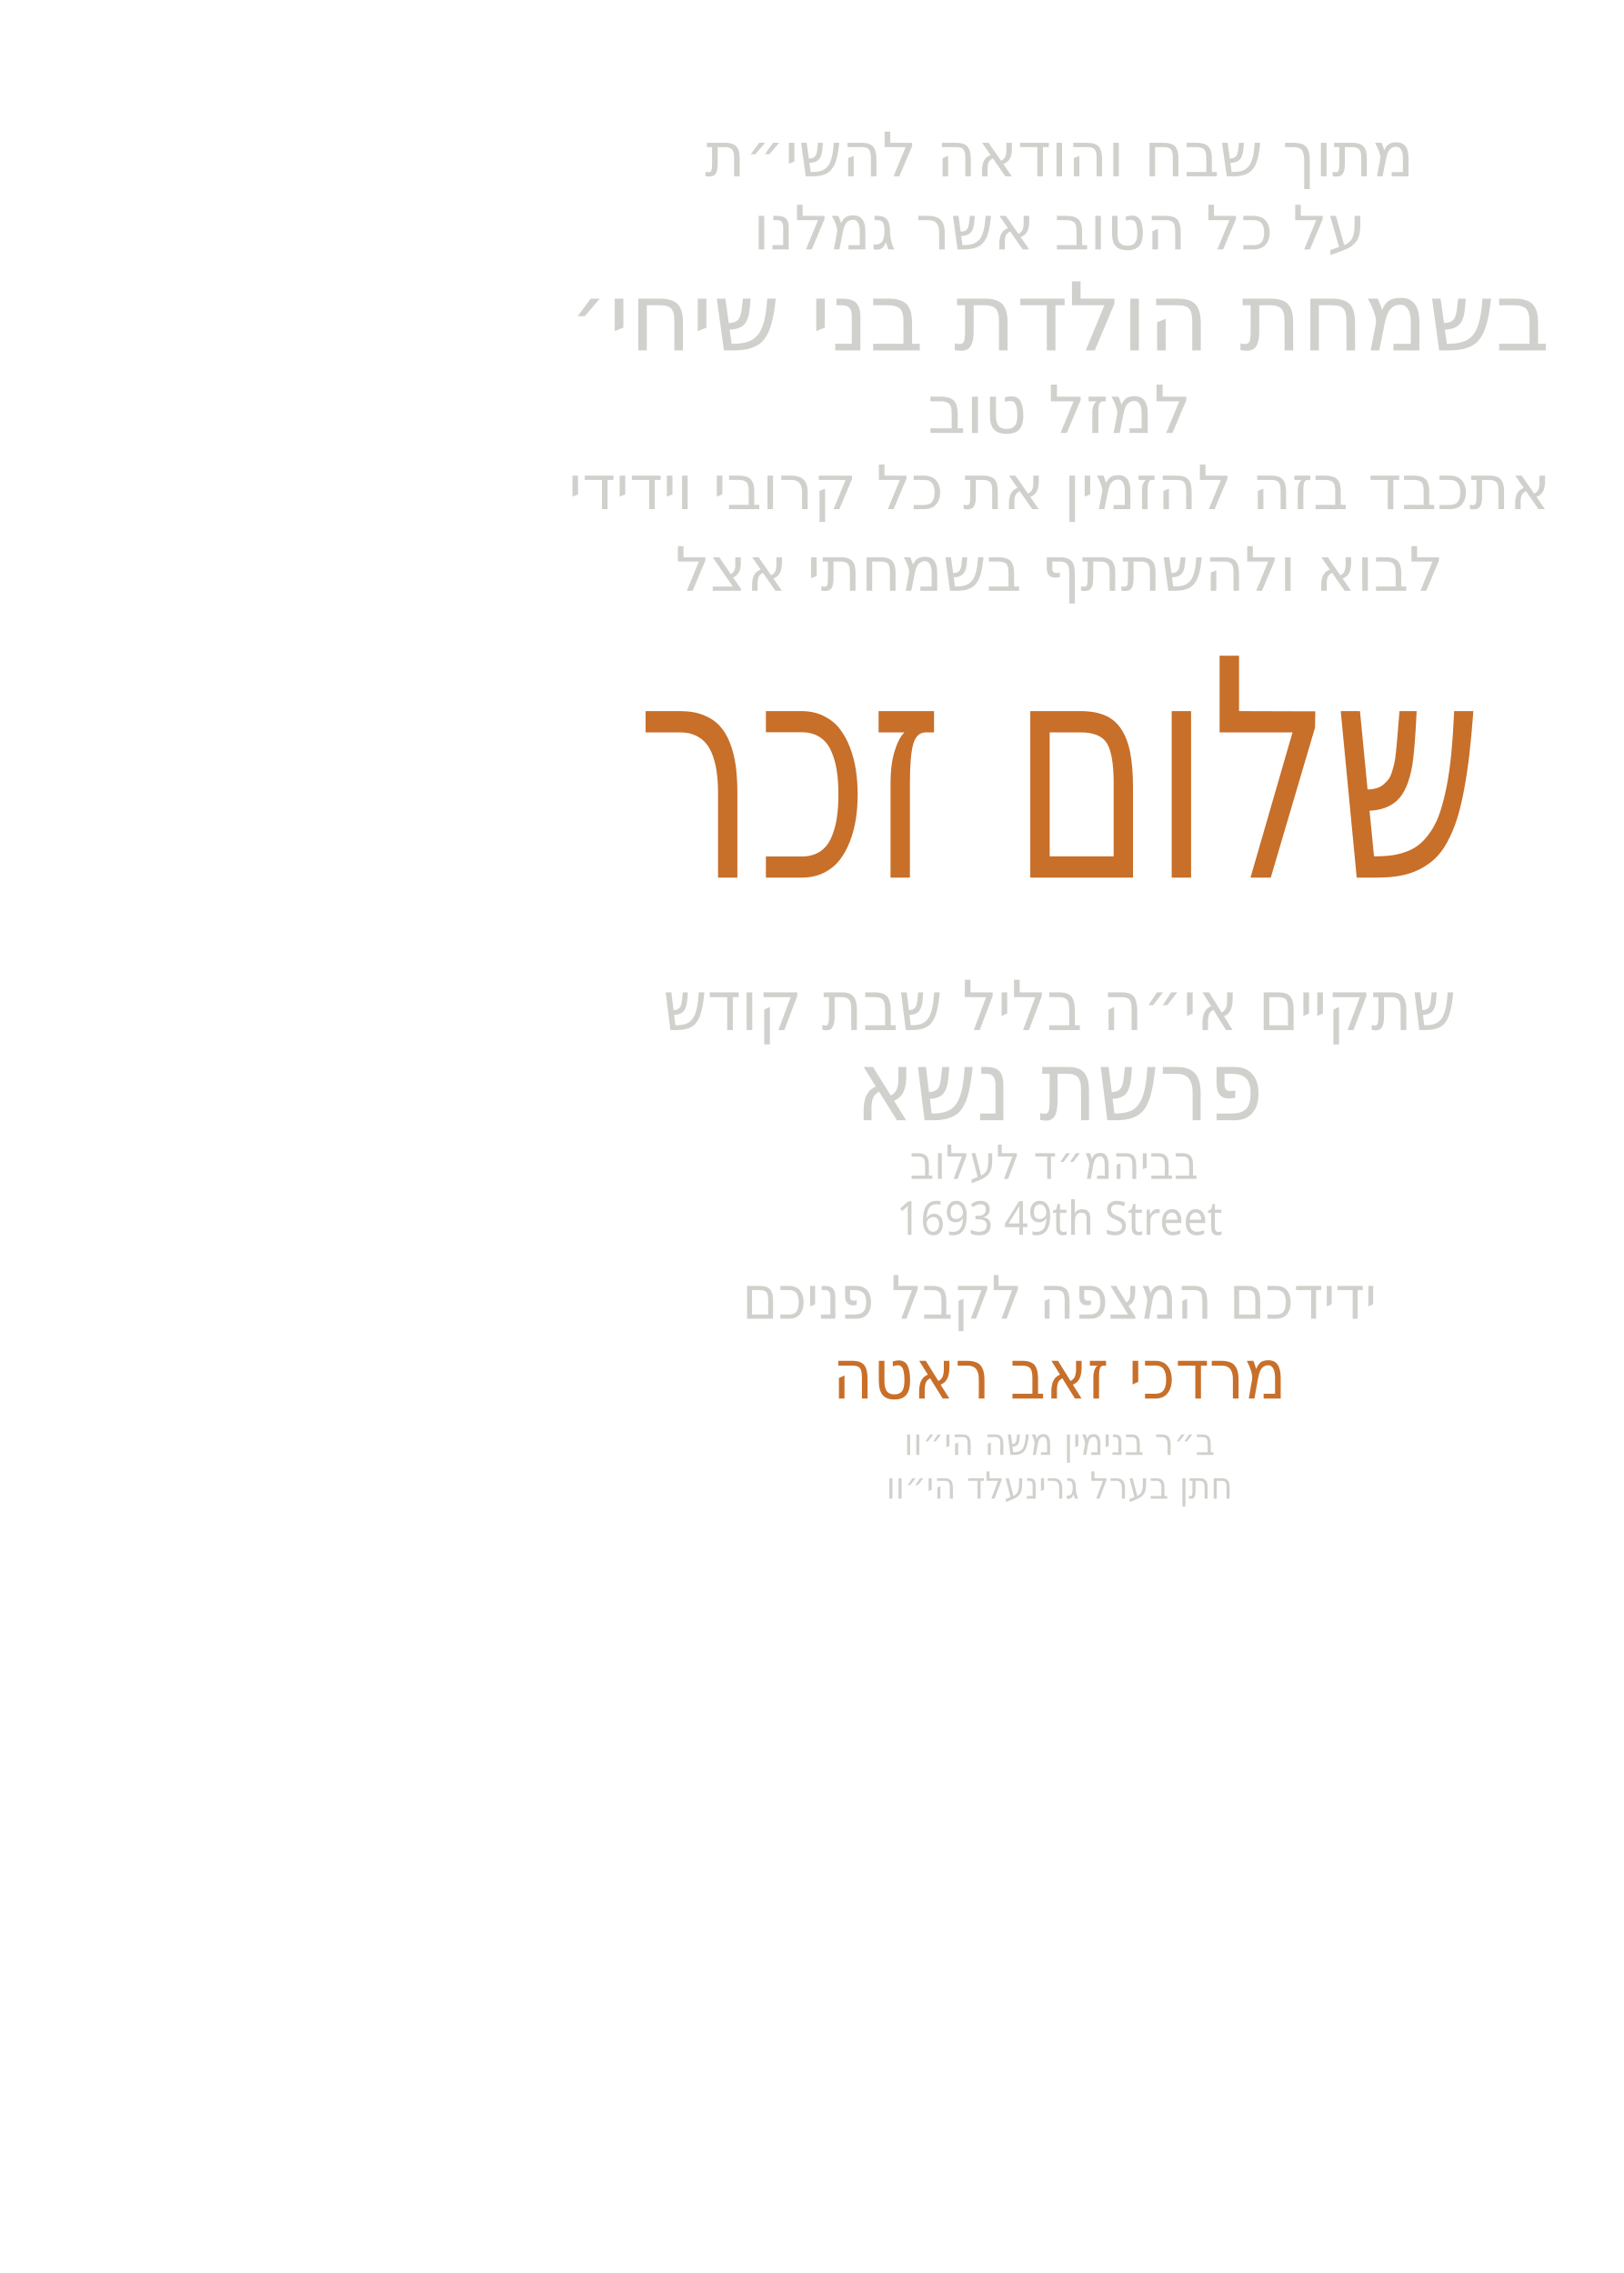
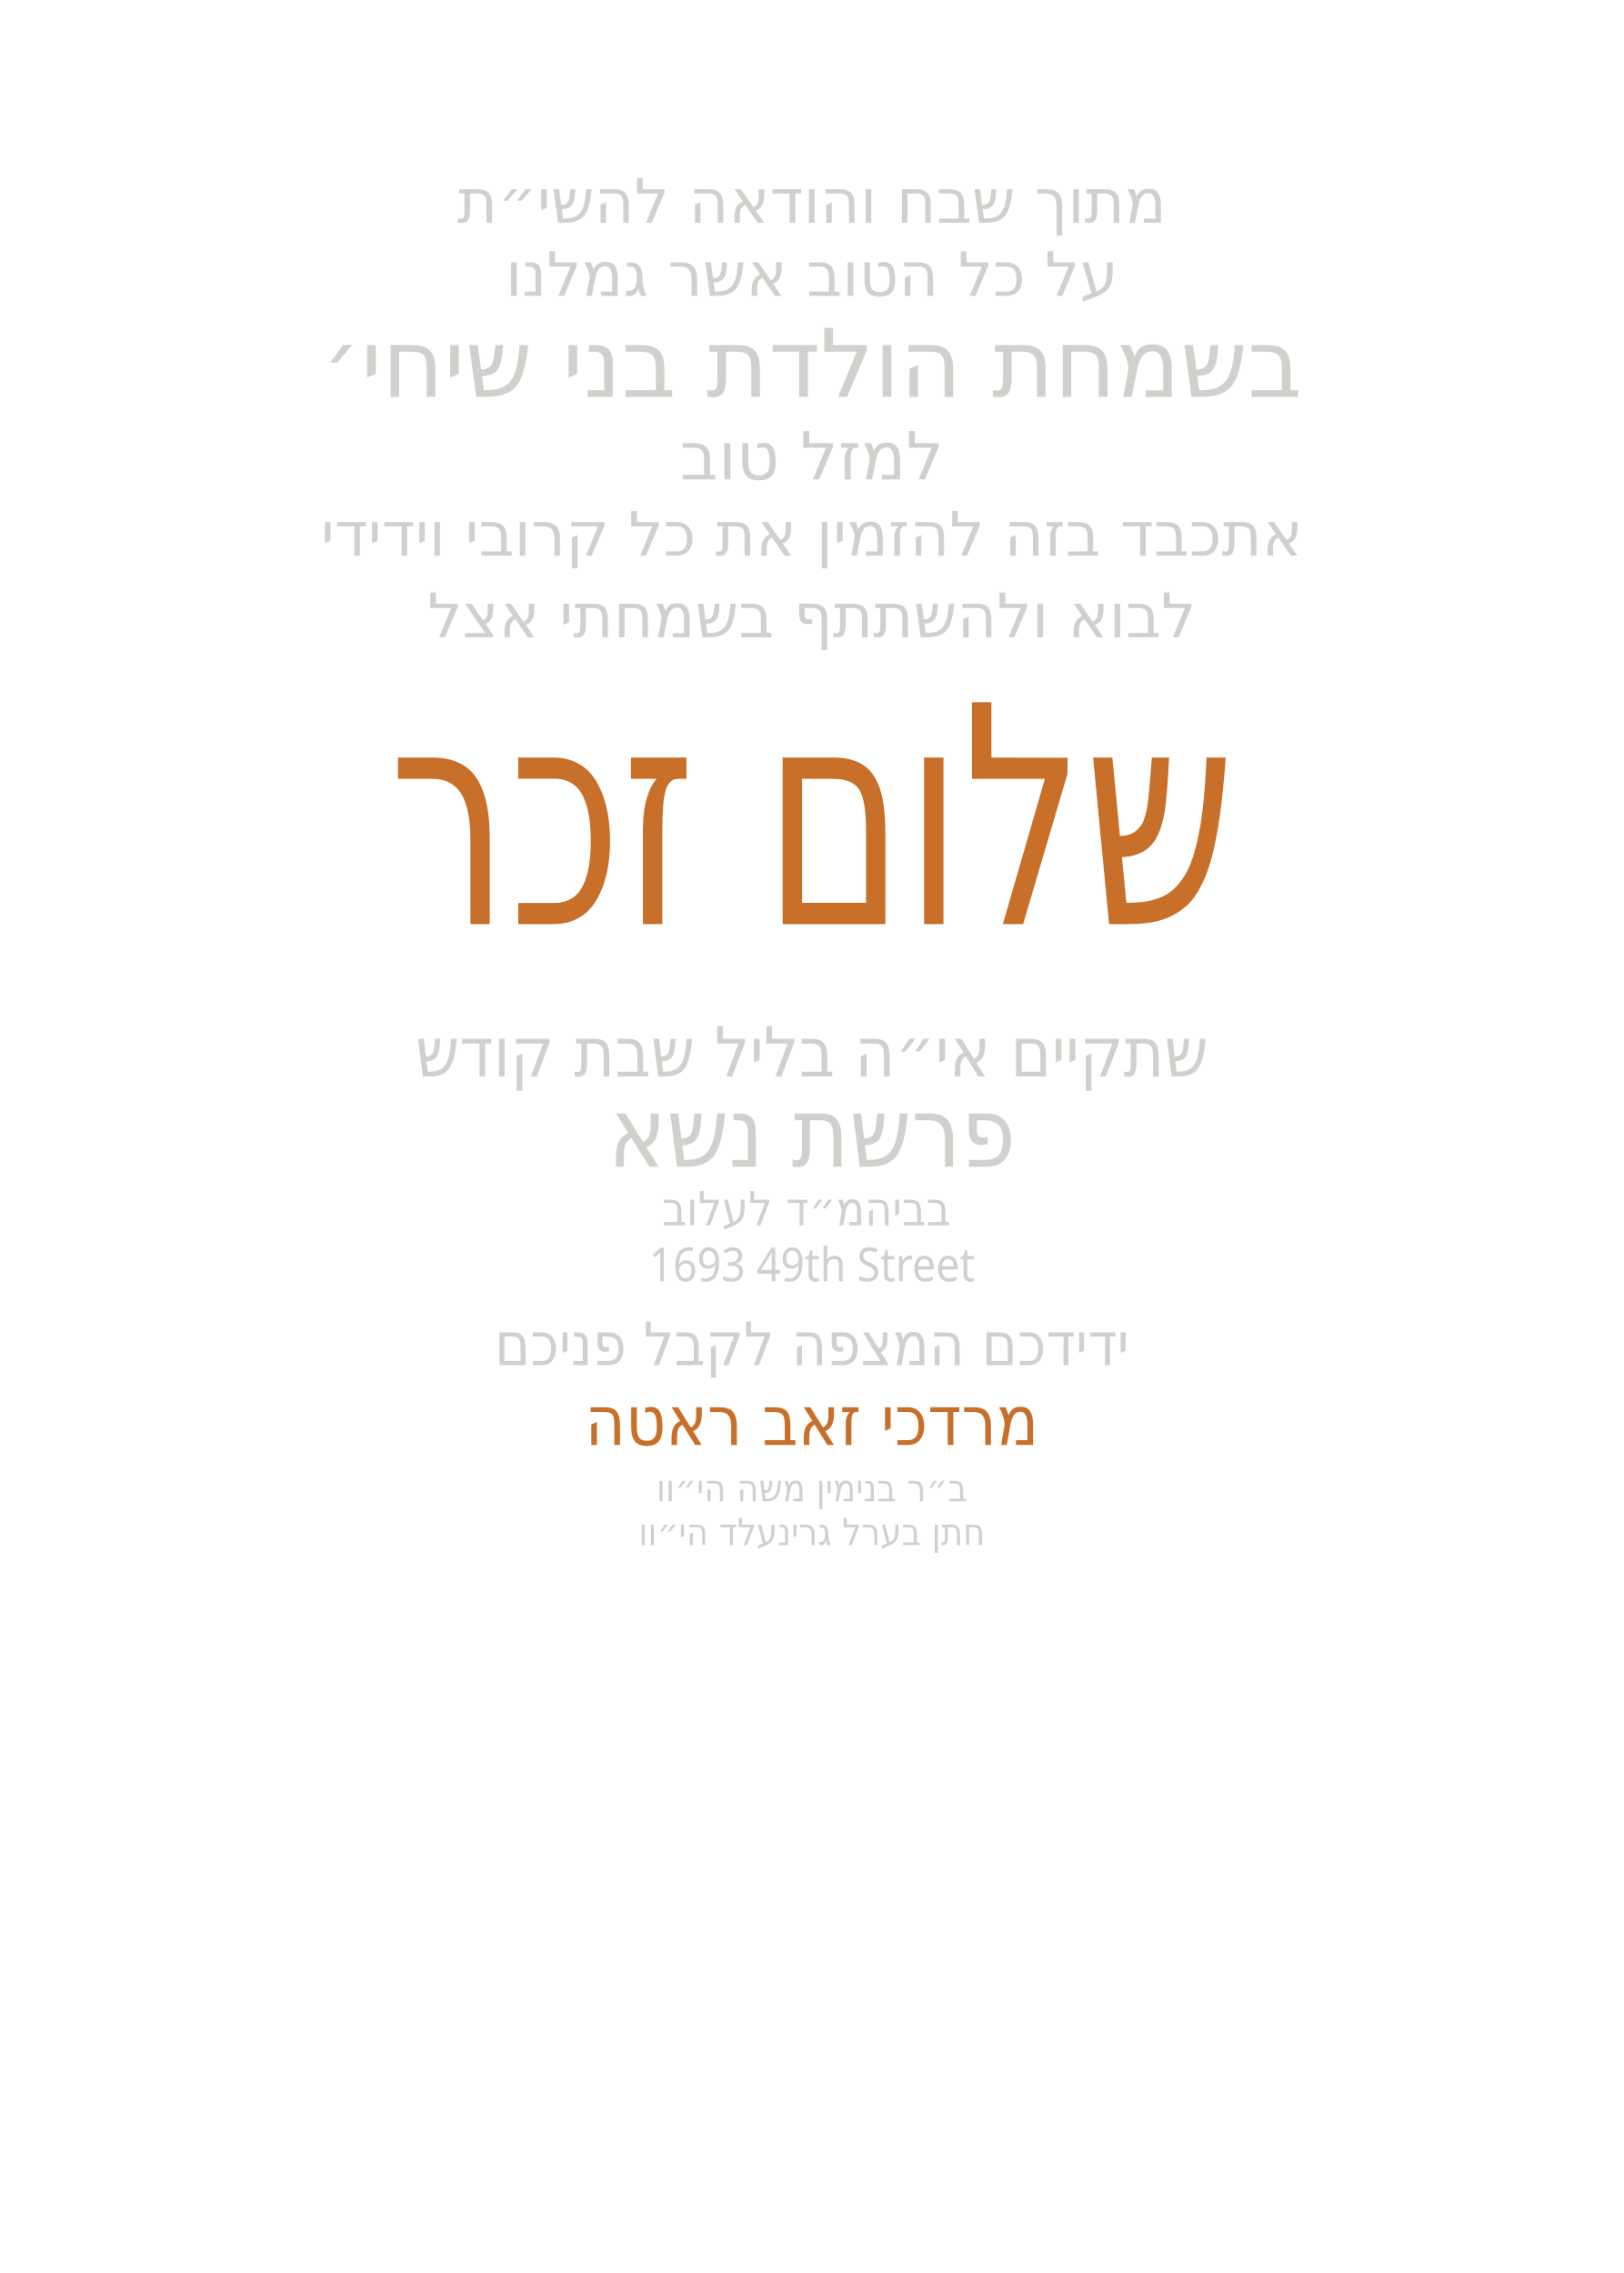
<svg xmlns="http://www.w3.org/2000/svg" id="Layer_1" data-name="Layer 1" viewBox="0 0 360 504">
-   <text transform="translate(234.9 39.1)" text-anchor="middle" fill="#d0d1cc" font-family="Secular One" font-size="13.6">
+   <text transform="translate(180 49.4)" text-anchor="middle" fill="#d0d1cc" font-family="Secular One" font-size="13.6">
    <tspan x="0" y="0">מתוך שבח והודאה להשי״ת</tspan>
  </text>
-   <text transform="translate(234.9 55.3)" text-anchor="middle" fill="#d0d1cc" font-family="Secular One" font-size="13.6">
+   <text transform="translate(180 65.6)" text-anchor="middle" fill="#d0d1cc" font-family="Secular One" font-size="13.6">
    <tspan x="0" y="0">על כל הטוב אשר גמלנו</tspan>
  </text>
-   <text transform="translate(234.9 77.7)" text-anchor="middle" fill="#d0d1cc" font-family="Secular One" font-size="21">
+   <text transform="translate(180 88)" text-anchor="middle" fill="#d0d1cc" font-family="Secular One" font-size="21">
    <tspan x="0" y="0">בשמחת הולדת בני שיחי׳</tspan>
  </text>
-   <text transform="translate(234.9 96)" text-anchor="middle" fill="#d0d1cc" font-family="Secular One" font-size="14.7">
+   <text transform="translate(180 106.3)" text-anchor="middle" fill="#d0d1cc" font-family="Secular One" font-size="14.7">
    <tspan x="0" y="0">למזל טוב</tspan>
  </text>
-   <text transform="translate(234.9 112.9)" text-anchor="middle" fill="#d0d1cc" font-family="Secular One" font-size="13.6">
+   <text transform="translate(180 123.2)" text-anchor="middle" fill="#d0d1cc" font-family="Secular One" font-size="13.6">
    <tspan x="0" y="0">אתכבד בזה להזמין את כל קרובי וידידי</tspan>
  </text>
-   <text transform="translate(234.9 131)" text-anchor="middle" fill="#d0d1cc" font-family="Secular One" font-size="13.6">
+   <text transform="translate(180 141.3)" text-anchor="middle" fill="#d0d1cc" font-family="Secular One" font-size="13.6">
    <tspan x="0" y="0">לבוא ולהשתתף בשמחתי אצל</tspan>
  </text>
-   <text transform="translate(234.9 194.6) scale(.7 1)" text-anchor="middle" fill="#c86f29" font-family="Secular One" font-size="67.5">
+   <text transform="translate(180 204.9) scale(.7 1)" text-anchor="middle" fill="#c86f29" font-family="Secular One" font-size="67.5">
    <tspan x="0" y="0">שלום זכר</tspan>
  </text>
-   <text transform="translate(234.9 228.4) scale(.9 1)" text-anchor="middle" fill="#d0d1cc" font-family="Secular One" font-size="15.3">
+   <text transform="translate(180 238.7) scale(.9 1)" text-anchor="middle" fill="#d0d1cc" font-family="Secular One" font-size="15.3">
    <tspan x="0" y="0">שתקיים אי״ה בליל שבת קודש</tspan>
  </text>
  <g id="parsha">
-     <text transform="translate(234.9 248.4) scale(.9 1)" text-anchor="middle" fill="#d0d1cc" font-family="Secular One" font-size="21.6">
+     <text transform="translate(180 258.7) scale(.9 1)" text-anchor="middle" fill="#d0d1cc" font-family="Secular One" font-size="21.6">
      <tspan x="0" y="0">פרשת נשא</tspan>
    </text>
  </g>
  <g id="location">
-     <text transform="translate(234.9 261.4) scale(.9 1)" text-anchor="middle" fill="#d0d1cc" font-family="Secular One" font-size="10.4">
+     <text transform="translate(180 271.7) scale(.9 1)" text-anchor="middle" fill="#d0d1cc" font-family="Secular One" font-size="10.4">
      <tspan x="0" y="0">בביהמ״ד לעלוב</tspan>
      <tspan x="0" y="12.4">1693 49th Street</tspan>
    </text>
  </g>
-   <text transform="translate(234.9 292.4) scale(.9 1)" text-anchor="middle" fill="#d0d1cc" font-family="Secular One" font-size="13.3">
+   <text transform="translate(180 302.7) scale(.9 1)" text-anchor="middle" fill="#d0d1cc" font-family="Secular One" font-size="13.3">
    <tspan x="0" y="0">ידידכם המצפה לקבל פניכם</tspan>
  </text>
  <g id="host_name">
-     <text transform="translate(234.9 310.1) scale(.9 1)" text-anchor="middle" fill="#c86f29" font-family="Secular One" font-size="15.3">
+     <text transform="translate(180 320.4) scale(.9 1)" text-anchor="middle" fill="#c86f29" font-family="Secular One" font-size="15.3">
      <tspan x="0" y="0">מרדכי זאב ראטה</tspan>
    </text>
  </g>
  <g id="father_name_1">
-     <text transform="translate(234.9 322.6) scale(.9 1)" text-anchor="middle" fill="#d0d1cc" font-family="Secular One" font-size="8.3">
+     <text transform="translate(180 332.9) scale(.9 1)" text-anchor="middle" fill="#d0d1cc" font-family="Secular One" font-size="8.3">
      <tspan x="0" y="0">ב״ר בנימין משה הי״וו</tspan>
    </text>
  </g>
  <g id="father_name_2">
-     <text transform="translate(234.9 332.3) scale(.9 1)" text-anchor="middle" fill="#d0d1cc" font-family="Secular One" font-size="8.3">
+     <text transform="translate(180 342.6) scale(.9 1)" text-anchor="middle" fill="#d0d1cc" font-family="Secular One" font-size="8.3">
      <tspan x="0" y="0">חתן בערל גרינעלד הי״וו</tspan>
    </text>
  </g>
</svg>
